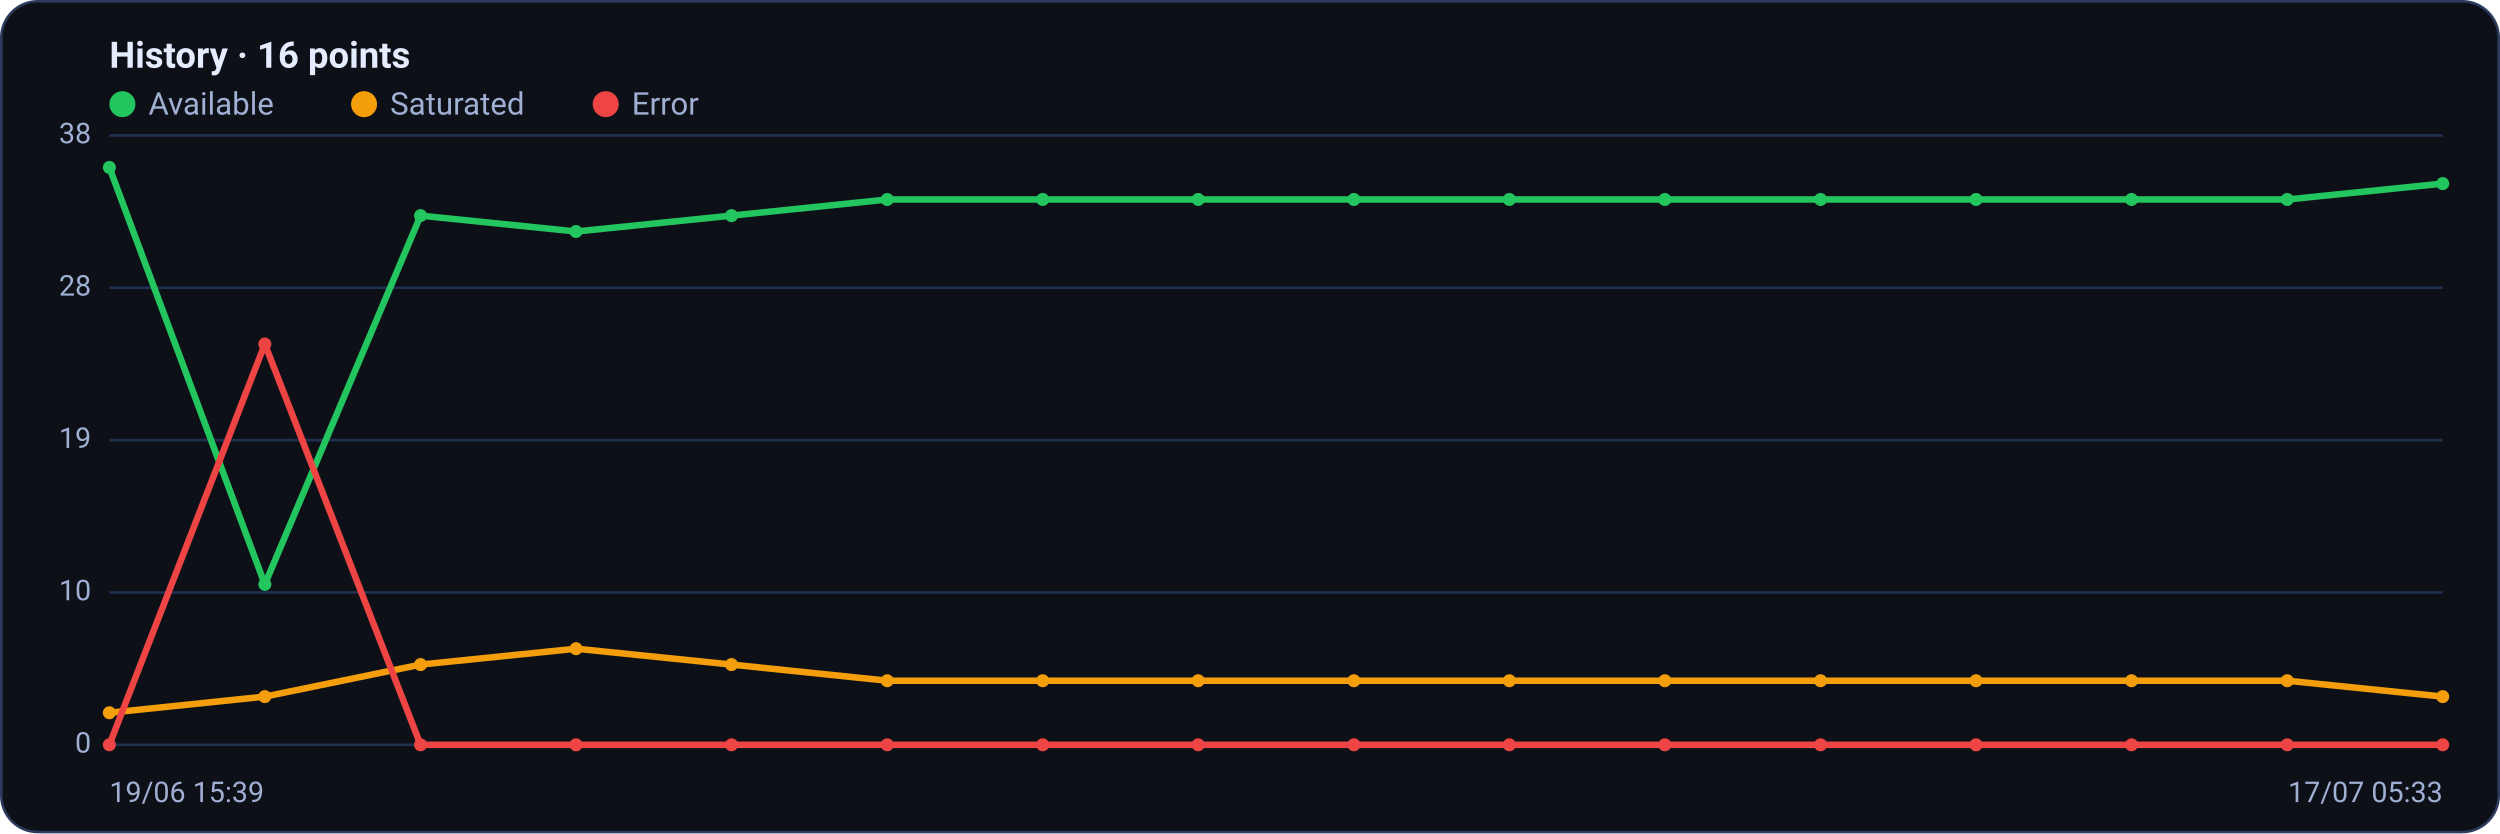
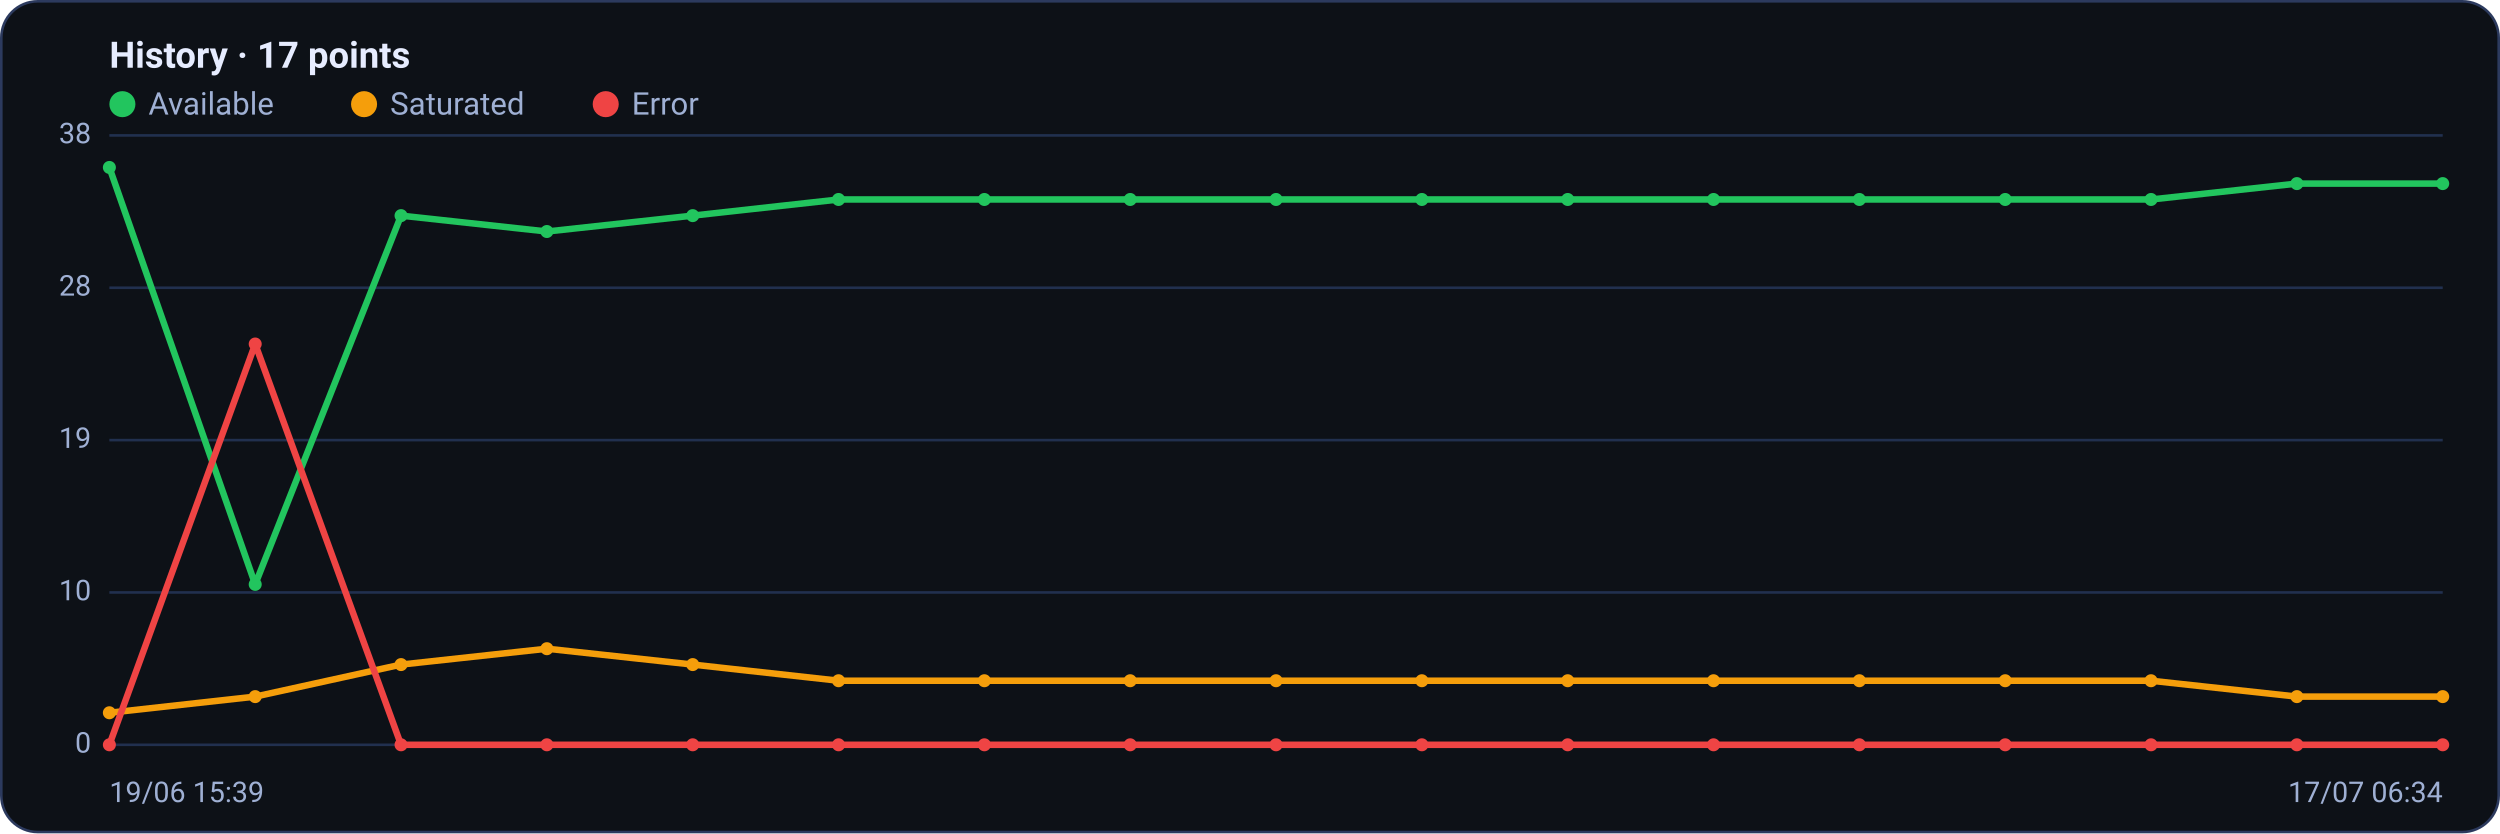
<svg xmlns="http://www.w3.org/2000/svg" viewBox="0 0 960 320" width="960" height="320" font-family="Segoe UI, system-ui, -apple-system, Roboto, Helvetica, Arial, sans-serif" role="img" aria-label="Availability history per region">
  <rect x="0.5" y="0.5" width="959" height="319" rx="14" fill="#0d1117" stroke="#2c3a5e" />
-   <text x="42" y="26" font-size="14" font-weight="600" fill="#e6ecff">History · 16 points</text>
+   <text x="42" y="26" font-size="14" font-weight="600" fill="#e6ecff">History · 17 points</text>
  <circle cx="47" cy="40" r="5" fill="#22c55e" />
  <text x="57" y="44" font-size="12" fill="#9fb0d4">Available</text>
  <circle cx="139.8" cy="40" r="5" fill="#f59e0b" />
  <text x="149.8" y="44" font-size="12" fill="#9fb0d4">Saturated</text>
  <circle cx="232.6" cy="40" r="5" fill="#ef4444" />
  <text x="242.6" y="44" font-size="12" fill="#9fb0d4">Error</text>
  <line x1="42" y1="286.0" x2="938" y2="286.0" stroke="#21304f" stroke-width="1" />
  <text x="35" y="289.0" text-anchor="end" font-size="11" fill="#9fb0d4">0</text>
  <line x1="42" y1="227.5" x2="938" y2="227.5" stroke="#21304f" stroke-width="1" />
  <text x="35" y="230.5" text-anchor="end" font-size="11" fill="#9fb0d4">10</text>
  <line x1="42" y1="169.0" x2="938" y2="169.0" stroke="#21304f" stroke-width="1" />
  <text x="35" y="172.0" text-anchor="end" font-size="11" fill="#9fb0d4">19</text>
  <line x1="42" y1="110.5" x2="938" y2="110.5" stroke="#21304f" stroke-width="1" />
  <text x="35" y="113.5" text-anchor="end" font-size="11" fill="#9fb0d4">28</text>
  <line x1="42" y1="52.0" x2="938" y2="52.0" stroke="#21304f" stroke-width="1" />
  <text x="35" y="55.0" text-anchor="end" font-size="11" fill="#9fb0d4">38</text>
-   <polyline fill="none" stroke="#22c55e" stroke-width="2.5" stroke-linejoin="round" stroke-linecap="round" points="42.0,64.3 101.7,224.4 161.5,82.8 221.2,88.9 280.9,82.8 340.7,76.6 400.4,76.6 460.1,76.6 519.9,76.6 579.6,76.6 639.3,76.6 699.1,76.6 758.8,76.6 818.5,76.6 878.3,76.6 938.0,70.5" />
+   <polyline fill="none" stroke="#22c55e" stroke-width="2.5" stroke-linejoin="round" stroke-linecap="round" points="42.0,64.3 98.0,224.4 154.0,82.8 210.0,88.9 266.0,82.8 322.0,76.6 378.0,76.6 434.0,76.6 490.0,76.6 546.0,76.6 602.0,76.6 658.0,76.6 714.0,76.6 770.0,76.6 826.0,76.6 882.0,70.5 938.0,70.5" />
  <circle cx="42.0" cy="64.3" r="2.5" fill="#22c55e" />
-   <circle cx="101.7" cy="224.4" r="2.5" fill="#22c55e" />
-   <circle cx="161.5" cy="82.8" r="2.5" fill="#22c55e" />
-   <circle cx="221.2" cy="88.9" r="2.5" fill="#22c55e" />
-   <circle cx="280.9" cy="82.8" r="2.5" fill="#22c55e" />
-   <circle cx="340.7" cy="76.6" r="2.5" fill="#22c55e" />
-   <circle cx="400.4" cy="76.6" r="2.5" fill="#22c55e" />
-   <circle cx="460.1" cy="76.6" r="2.5" fill="#22c55e" />
-   <circle cx="519.9" cy="76.6" r="2.5" fill="#22c55e" />
-   <circle cx="579.6" cy="76.6" r="2.5" fill="#22c55e" />
-   <circle cx="639.3" cy="76.6" r="2.5" fill="#22c55e" />
-   <circle cx="699.1" cy="76.6" r="2.5" fill="#22c55e" />
-   <circle cx="758.8" cy="76.6" r="2.5" fill="#22c55e" />
-   <circle cx="818.5" cy="76.6" r="2.5" fill="#22c55e" />
-   <circle cx="878.3" cy="76.6" r="2.5" fill="#22c55e" />
+   <circle cx="98.0" cy="224.4" r="2.5" fill="#22c55e" />
+   <circle cx="154.0" cy="82.8" r="2.5" fill="#22c55e" />
+   <circle cx="210.0" cy="88.9" r="2.5" fill="#22c55e" />
+   <circle cx="266.0" cy="82.8" r="2.5" fill="#22c55e" />
+   <circle cx="322.0" cy="76.6" r="2.5" fill="#22c55e" />
+   <circle cx="378.0" cy="76.6" r="2.5" fill="#22c55e" />
+   <circle cx="434.0" cy="76.6" r="2.5" fill="#22c55e" />
+   <circle cx="490.0" cy="76.6" r="2.5" fill="#22c55e" />
+   <circle cx="546.0" cy="76.6" r="2.5" fill="#22c55e" />
+   <circle cx="602.0" cy="76.6" r="2.5" fill="#22c55e" />
+   <circle cx="658.0" cy="76.6" r="2.5" fill="#22c55e" />
+   <circle cx="714.0" cy="76.6" r="2.5" fill="#22c55e" />
+   <circle cx="770.0" cy="76.6" r="2.5" fill="#22c55e" />
+   <circle cx="826.0" cy="76.6" r="2.5" fill="#22c55e" />
+   <circle cx="882.0" cy="70.5" r="2.5" fill="#22c55e" />
  <circle cx="938.0" cy="70.5" r="2.5" fill="#22c55e" />
-   <polyline fill="none" stroke="#f59e0b" stroke-width="2.5" stroke-linejoin="round" stroke-linecap="round" points="42.0,273.7 101.7,267.5 161.5,255.2 221.2,249.1 280.9,255.2 340.7,261.4 400.4,261.4 460.1,261.4 519.9,261.4 579.6,261.4 639.3,261.4 699.1,261.4 758.8,261.4 818.5,261.4 878.3,261.4 938.0,267.5" />
+   <polyline fill="none" stroke="#f59e0b" stroke-width="2.5" stroke-linejoin="round" stroke-linecap="round" points="42.0,273.7 98.0,267.5 154.0,255.2 210.0,249.1 266.0,255.2 322.0,261.4 378.0,261.4 434.0,261.4 490.0,261.4 546.0,261.4 602.0,261.4 658.0,261.4 714.0,261.4 770.0,261.4 826.0,261.4 882.0,267.5 938.0,267.5" />
  <circle cx="42.0" cy="273.7" r="2.5" fill="#f59e0b" />
-   <circle cx="101.7" cy="267.5" r="2.5" fill="#f59e0b" />
-   <circle cx="161.5" cy="255.2" r="2.5" fill="#f59e0b" />
-   <circle cx="221.2" cy="249.1" r="2.5" fill="#f59e0b" />
-   <circle cx="280.9" cy="255.2" r="2.5" fill="#f59e0b" />
-   <circle cx="340.7" cy="261.4" r="2.5" fill="#f59e0b" />
-   <circle cx="400.4" cy="261.4" r="2.5" fill="#f59e0b" />
-   <circle cx="460.1" cy="261.4" r="2.5" fill="#f59e0b" />
-   <circle cx="519.9" cy="261.4" r="2.5" fill="#f59e0b" />
-   <circle cx="579.6" cy="261.4" r="2.5" fill="#f59e0b" />
-   <circle cx="639.3" cy="261.4" r="2.5" fill="#f59e0b" />
-   <circle cx="699.1" cy="261.4" r="2.5" fill="#f59e0b" />
-   <circle cx="758.8" cy="261.4" r="2.5" fill="#f59e0b" />
-   <circle cx="818.5" cy="261.4" r="2.5" fill="#f59e0b" />
-   <circle cx="878.3" cy="261.4" r="2.5" fill="#f59e0b" />
+   <circle cx="98.0" cy="267.5" r="2.5" fill="#f59e0b" />
+   <circle cx="154.0" cy="255.2" r="2.5" fill="#f59e0b" />
+   <circle cx="210.0" cy="249.1" r="2.5" fill="#f59e0b" />
+   <circle cx="266.0" cy="255.2" r="2.5" fill="#f59e0b" />
+   <circle cx="322.0" cy="261.4" r="2.5" fill="#f59e0b" />
+   <circle cx="378.0" cy="261.4" r="2.5" fill="#f59e0b" />
+   <circle cx="434.0" cy="261.4" r="2.5" fill="#f59e0b" />
+   <circle cx="490.0" cy="261.4" r="2.5" fill="#f59e0b" />
+   <circle cx="546.0" cy="261.4" r="2.5" fill="#f59e0b" />
+   <circle cx="602.0" cy="261.4" r="2.5" fill="#f59e0b" />
+   <circle cx="658.0" cy="261.4" r="2.5" fill="#f59e0b" />
+   <circle cx="714.0" cy="261.4" r="2.5" fill="#f59e0b" />
+   <circle cx="770.0" cy="261.4" r="2.5" fill="#f59e0b" />
+   <circle cx="826.0" cy="261.4" r="2.5" fill="#f59e0b" />
+   <circle cx="882.0" cy="267.5" r="2.5" fill="#f59e0b" />
  <circle cx="938.0" cy="267.5" r="2.5" fill="#f59e0b" />
-   <polyline fill="none" stroke="#ef4444" stroke-width="2.5" stroke-linejoin="round" stroke-linecap="round" points="42.0,286.0 101.7,132.1 161.5,286.0 221.2,286.0 280.9,286.0 340.7,286.0 400.4,286.0 460.1,286.0 519.9,286.0 579.6,286.0 639.3,286.0 699.1,286.0 758.8,286.0 818.5,286.0 878.3,286.0 938.0,286.0" />
+   <polyline fill="none" stroke="#ef4444" stroke-width="2.5" stroke-linejoin="round" stroke-linecap="round" points="42.0,286.0 98.0,132.1 154.0,286.0 210.0,286.0 266.0,286.0 322.0,286.0 378.0,286.0 434.0,286.0 490.0,286.0 546.0,286.0 602.0,286.0 658.0,286.0 714.0,286.0 770.0,286.0 826.0,286.0 882.0,286.0 938.0,286.0" />
  <circle cx="42.0" cy="286.0" r="2.5" fill="#ef4444" />
-   <circle cx="101.7" cy="132.1" r="2.5" fill="#ef4444" />
-   <circle cx="161.5" cy="286.0" r="2.5" fill="#ef4444" />
-   <circle cx="221.2" cy="286.0" r="2.5" fill="#ef4444" />
-   <circle cx="280.9" cy="286.0" r="2.5" fill="#ef4444" />
-   <circle cx="340.7" cy="286.0" r="2.5" fill="#ef4444" />
-   <circle cx="400.4" cy="286.0" r="2.5" fill="#ef4444" />
-   <circle cx="460.1" cy="286.0" r="2.5" fill="#ef4444" />
-   <circle cx="519.9" cy="286.0" r="2.5" fill="#ef4444" />
-   <circle cx="579.6" cy="286.0" r="2.5" fill="#ef4444" />
-   <circle cx="639.3" cy="286.0" r="2.5" fill="#ef4444" />
-   <circle cx="699.1" cy="286.0" r="2.5" fill="#ef4444" />
-   <circle cx="758.8" cy="286.0" r="2.5" fill="#ef4444" />
-   <circle cx="818.5" cy="286.0" r="2.5" fill="#ef4444" />
-   <circle cx="878.3" cy="286.0" r="2.5" fill="#ef4444" />
+   <circle cx="98.0" cy="132.1" r="2.5" fill="#ef4444" />
+   <circle cx="154.0" cy="286.0" r="2.5" fill="#ef4444" />
+   <circle cx="210.0" cy="286.0" r="2.5" fill="#ef4444" />
+   <circle cx="266.0" cy="286.0" r="2.5" fill="#ef4444" />
+   <circle cx="322.0" cy="286.0" r="2.5" fill="#ef4444" />
+   <circle cx="378.0" cy="286.0" r="2.5" fill="#ef4444" />
+   <circle cx="434.0" cy="286.0" r="2.5" fill="#ef4444" />
+   <circle cx="490.0" cy="286.0" r="2.5" fill="#ef4444" />
+   <circle cx="546.0" cy="286.0" r="2.5" fill="#ef4444" />
+   <circle cx="602.0" cy="286.0" r="2.5" fill="#ef4444" />
+   <circle cx="658.0" cy="286.0" r="2.5" fill="#ef4444" />
+   <circle cx="714.0" cy="286.0" r="2.5" fill="#ef4444" />
+   <circle cx="770.0" cy="286.0" r="2.5" fill="#ef4444" />
+   <circle cx="826.0" cy="286.0" r="2.5" fill="#ef4444" />
+   <circle cx="882.0" cy="286.0" r="2.5" fill="#ef4444" />
  <circle cx="938.0" cy="286.0" r="2.5" fill="#ef4444" />
  <text x="42" y="308" font-size="11" fill="#9fb0d4">19/06 15:39</text>
-   <text x="938" y="308" text-anchor="end" font-size="11" fill="#9fb0d4">17/07 05:33</text>
+   <text x="938" y="308" text-anchor="end" font-size="11" fill="#9fb0d4">17/07 06:34</text>
</svg>
